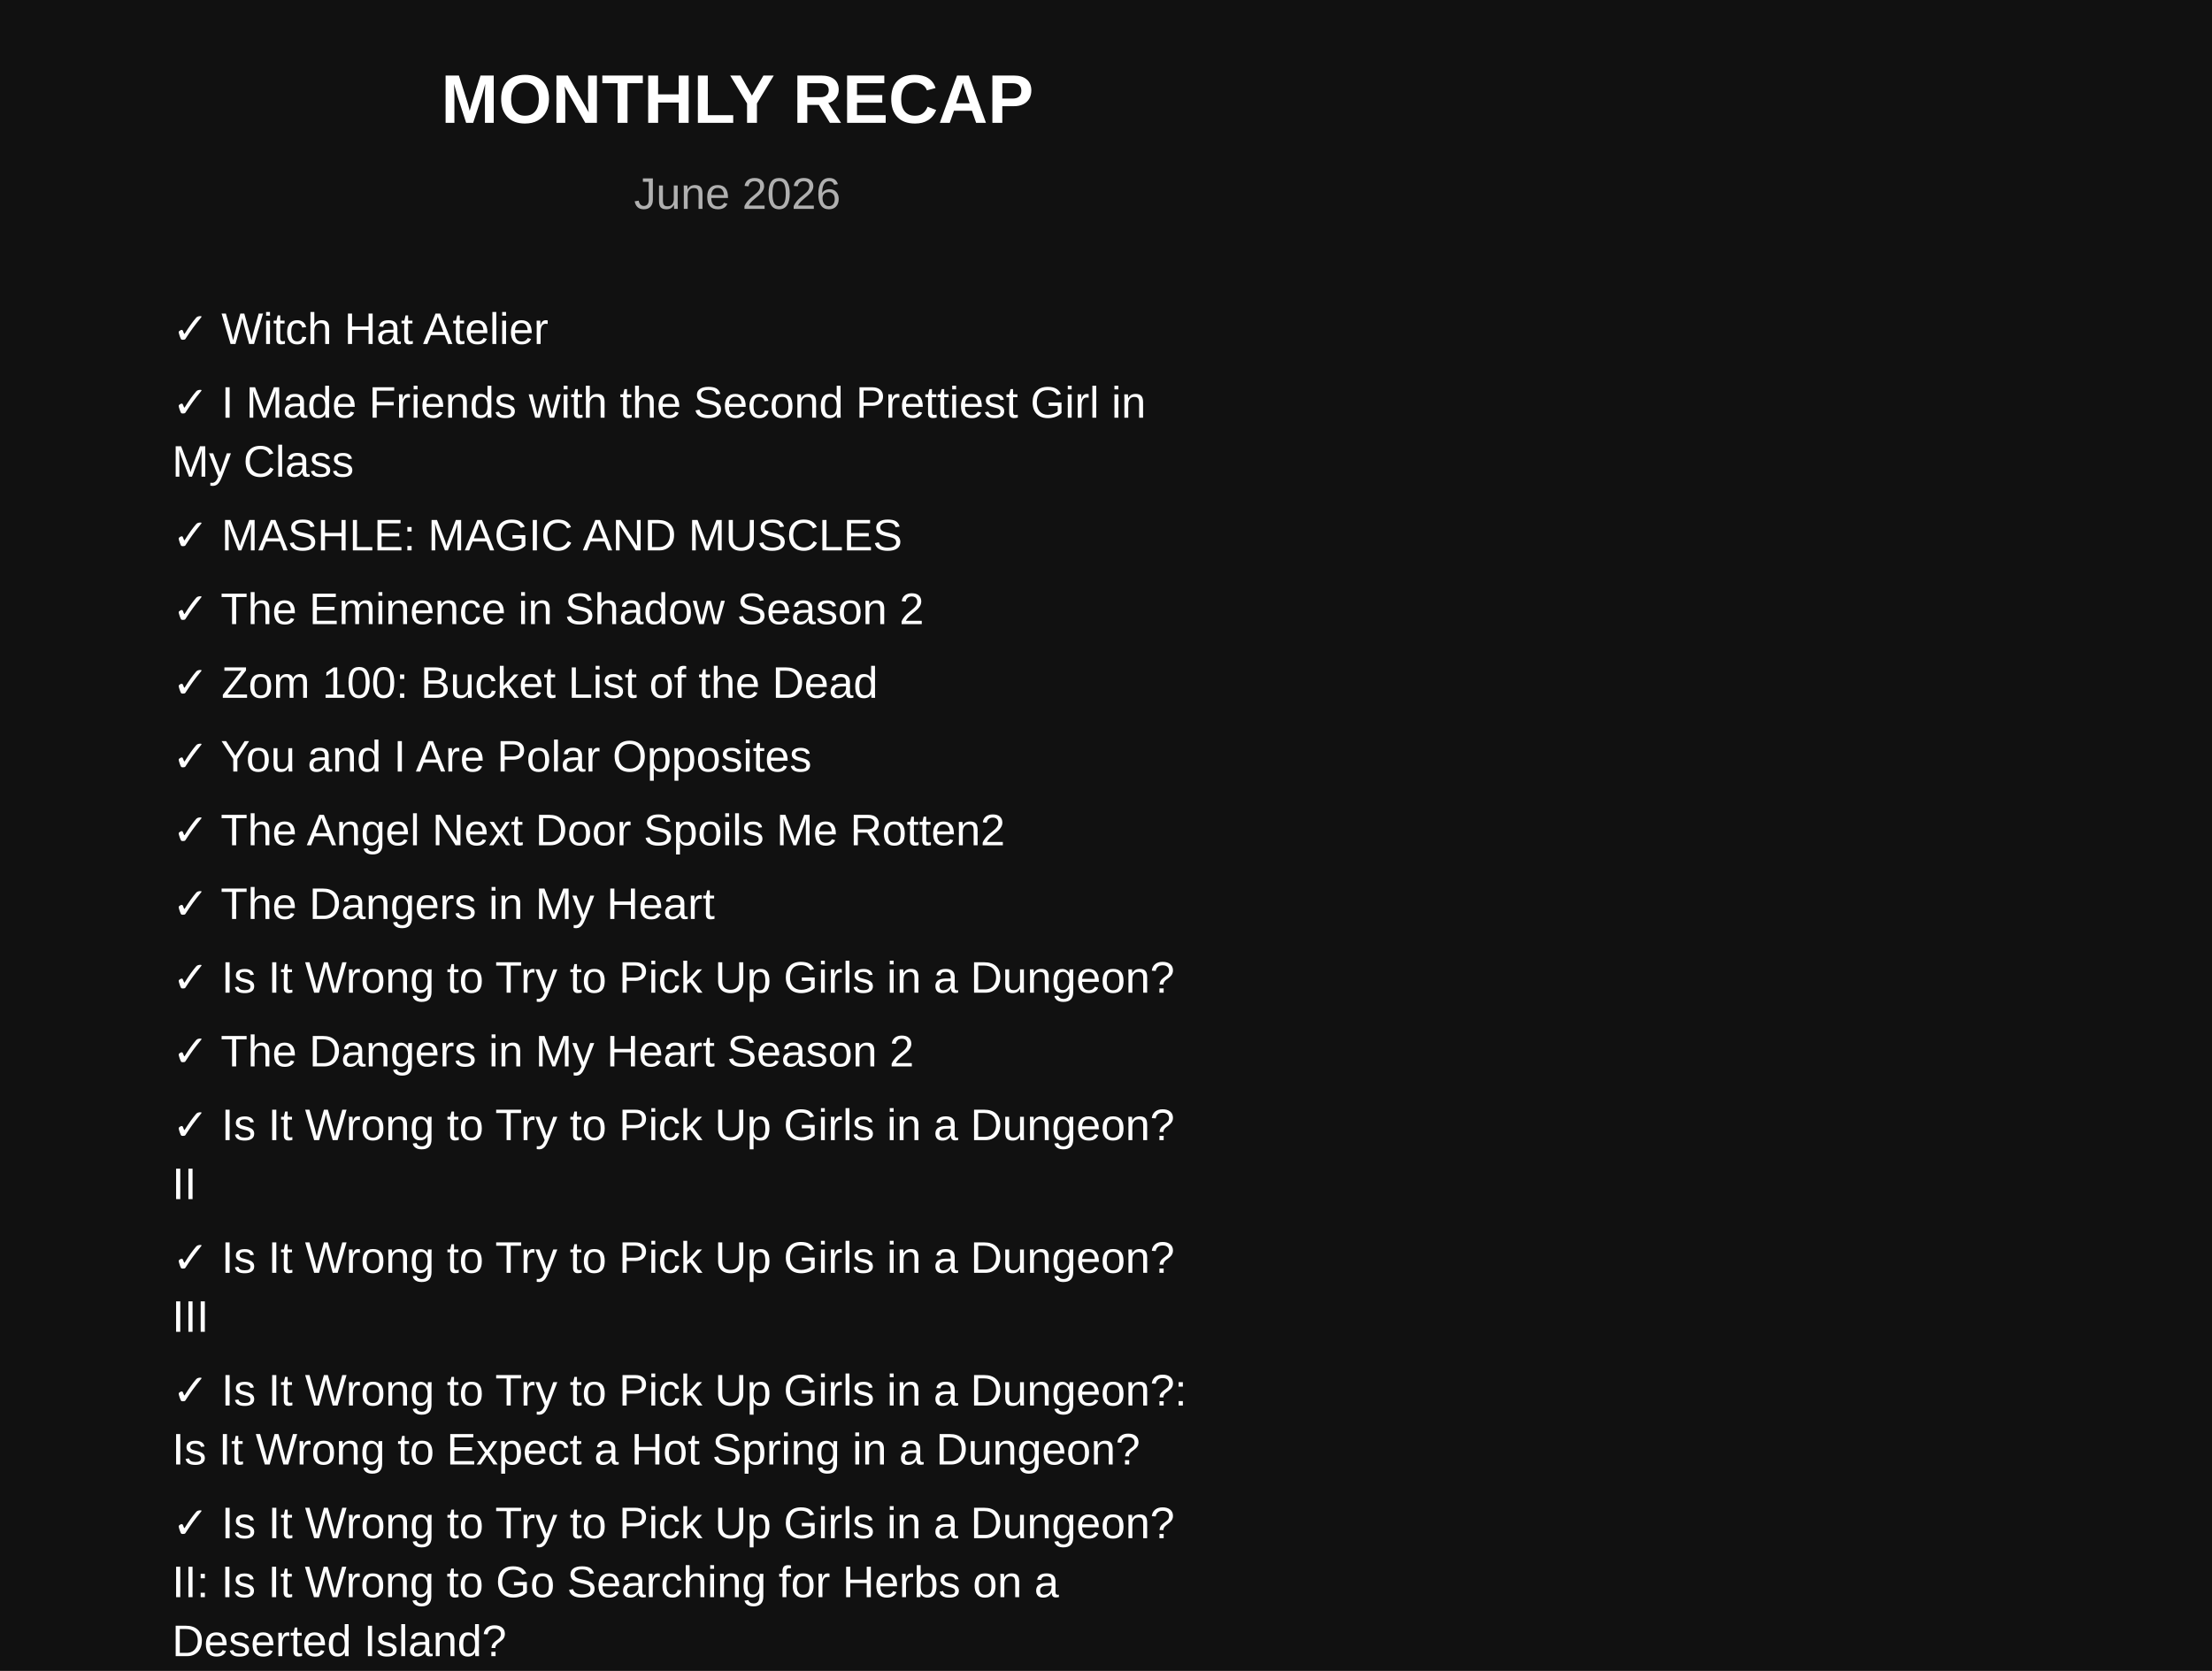
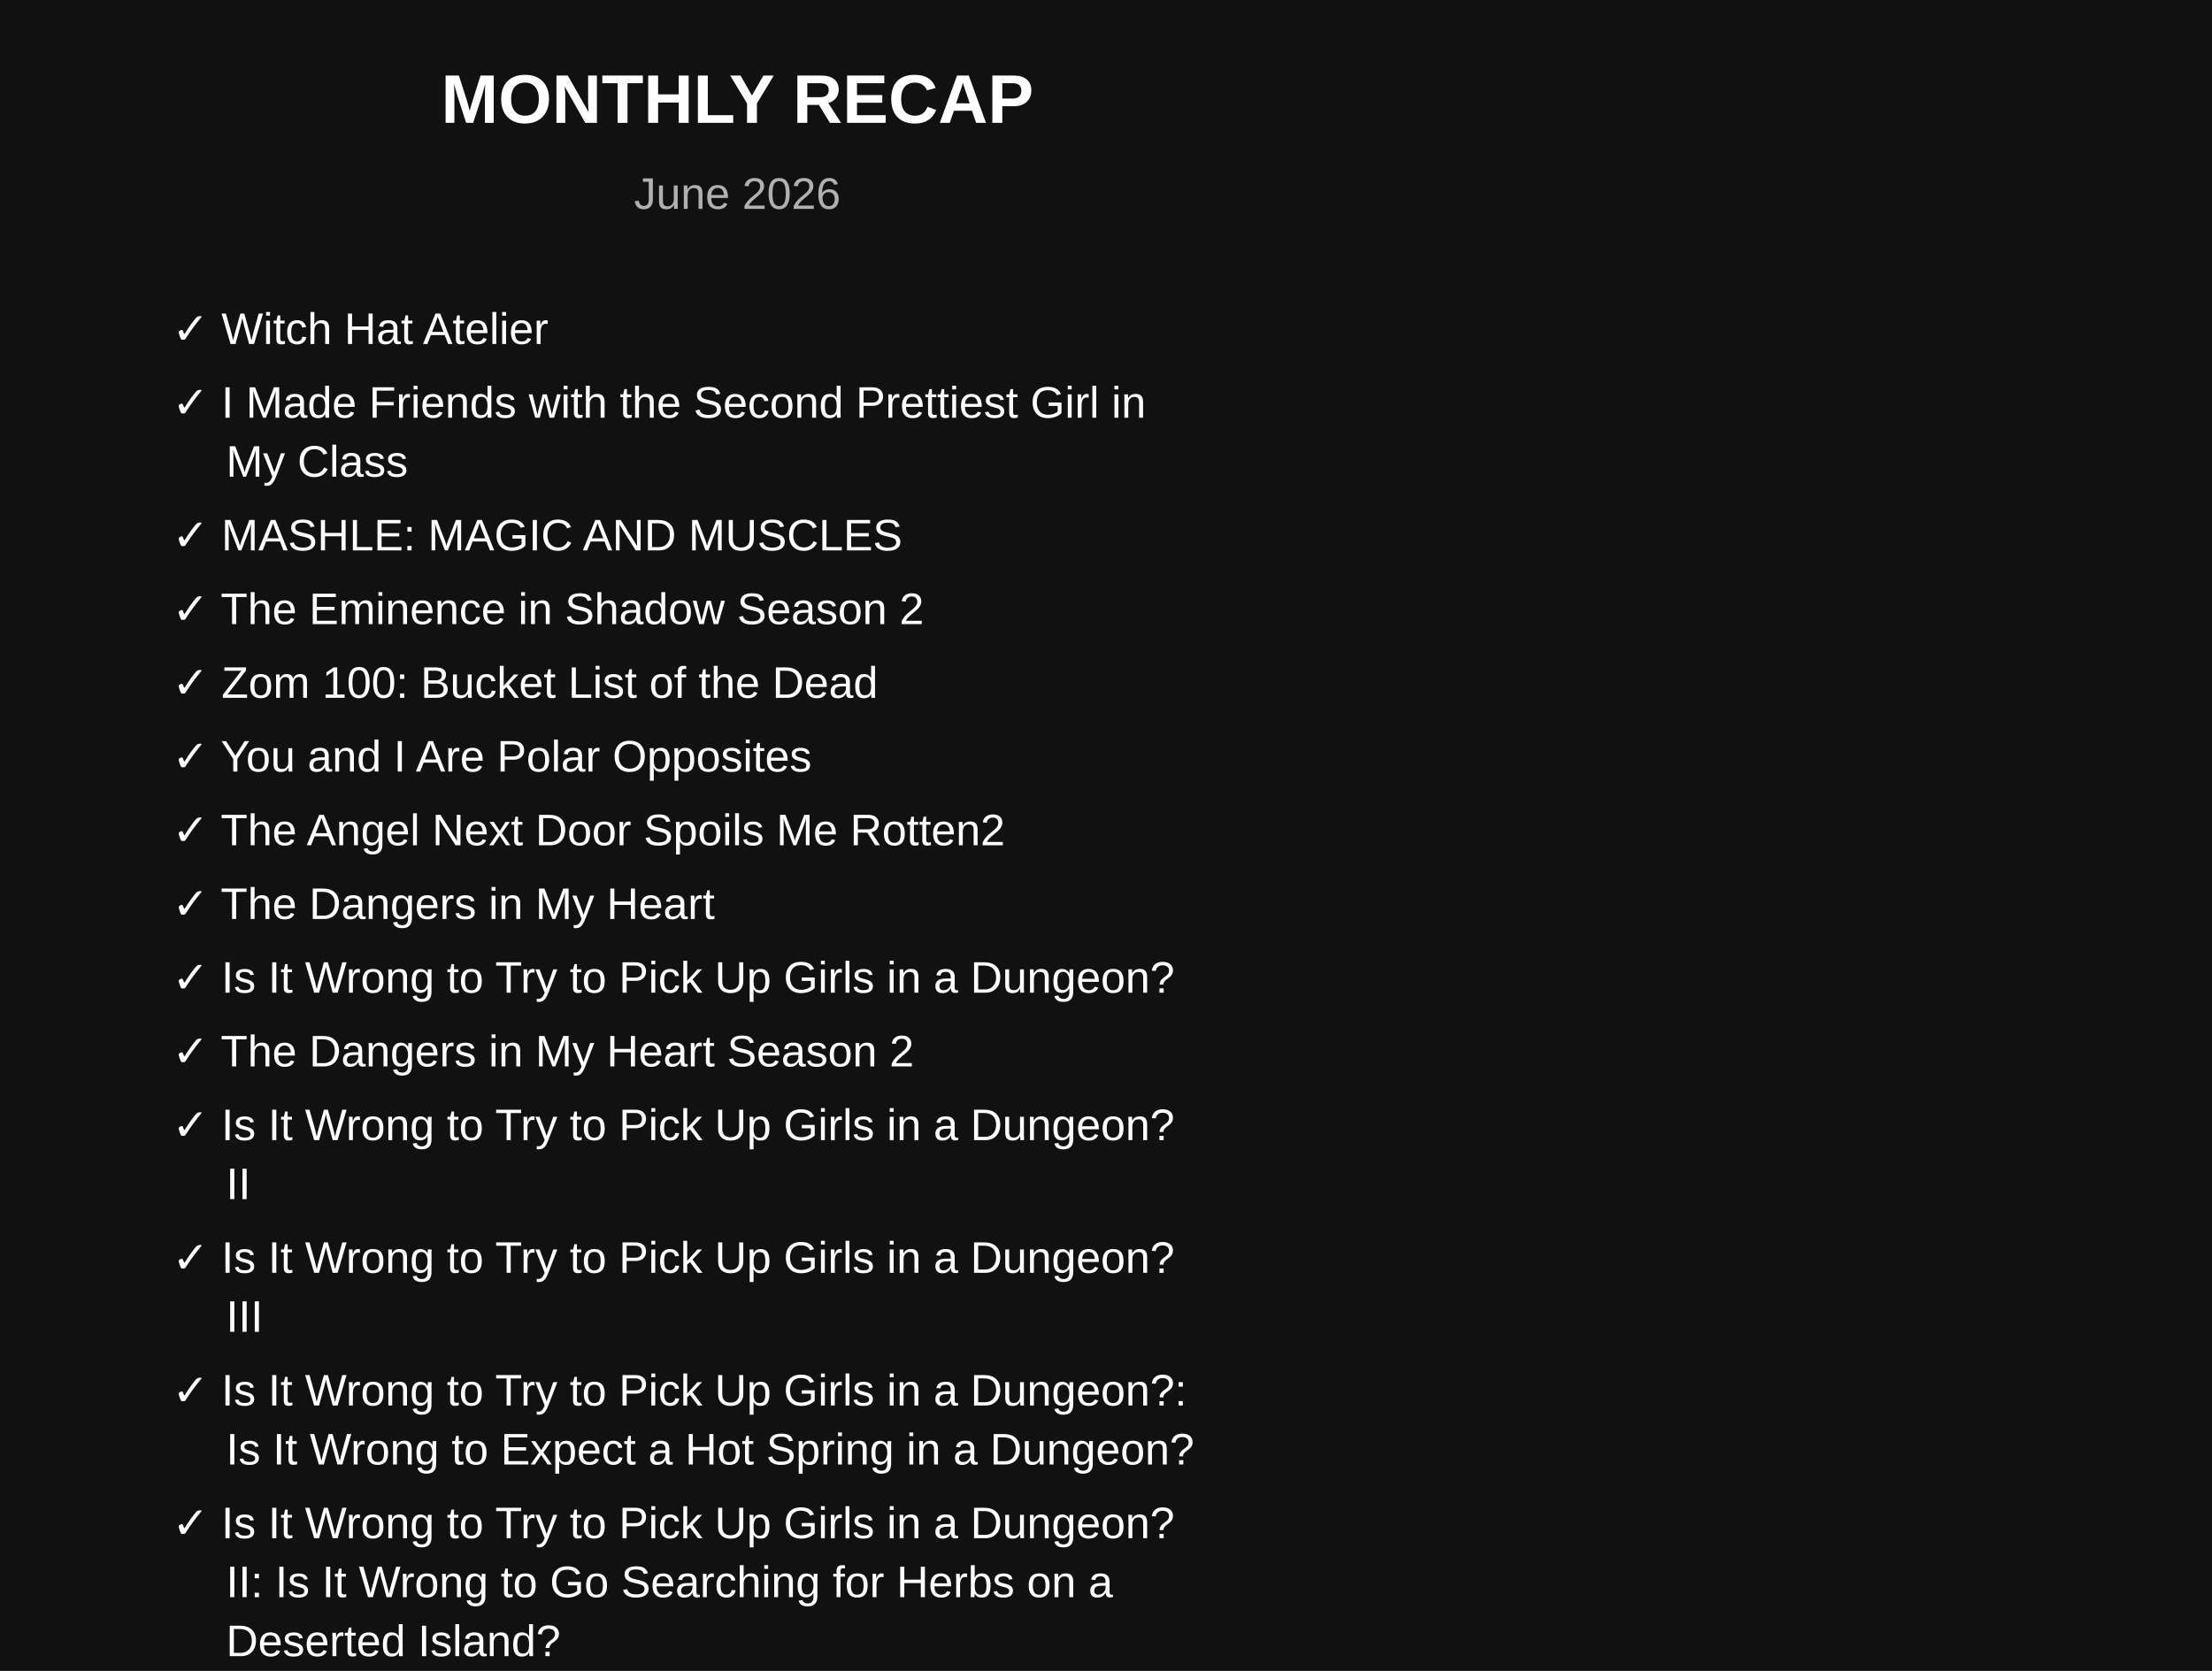
<svg xmlns="http://www.w3.org/2000/svg" width="900" height="680">
  <rect width="100%" height="100%" fill="#111111" />
  <text x="300" y="50" text-anchor="middle" fill="white" font-size="28" font-family="Arial" font-weight="bold">
    MONTHLY RECAP
</text>
  <text x="300" y="85" text-anchor="middle" fill="#b0b0b0" font-size="18" font-family="Arial">
    June 2026
</text>
  <text x="70" y="140" fill="white" font-size="18" font-family="Arial">
    ✓ Witch Hat Atelier
</text>
  <text x="70" y="170" fill="white" font-size="18" font-family="Arial">
    ✓ I Made Friends with the Second Prettiest Girl in
</text>
-   <text x="70" y="194" fill="white" font-size="18" font-family="Arial">
-        My Class
+   <text x="92" y="194" fill="white" font-size="18" font-family="Arial">
+     My Class
</text>
  <text x="70" y="224" fill="white" font-size="18" font-family="Arial">
    ✓ MASHLE: MAGIC AND MUSCLES
</text>
  <text x="70" y="254" fill="white" font-size="18" font-family="Arial">
    ✓ The Eminence in Shadow Season 2
</text>
  <text x="70" y="284" fill="white" font-size="18" font-family="Arial">
    ✓ Zom 100: Bucket List of the Dead
</text>
  <text x="70" y="314" fill="white" font-size="18" font-family="Arial">
    ✓ You and I Are Polar Opposites
</text>
  <text x="70" y="344" fill="white" font-size="18" font-family="Arial">
    ✓ The Angel Next Door Spoils Me Rotten2
</text>
  <text x="70" y="374" fill="white" font-size="18" font-family="Arial">
    ✓ The Dangers in My Heart
</text>
  <text x="70" y="404" fill="white" font-size="18" font-family="Arial">
    ✓ Is It Wrong to Try to Pick Up Girls in a Dungeon?
</text>
  <text x="70" y="434" fill="white" font-size="18" font-family="Arial">
    ✓ The Dangers in My Heart Season 2
</text>
  <text x="70" y="464" fill="white" font-size="18" font-family="Arial">
    ✓ Is It Wrong to Try to Pick Up Girls in a Dungeon?
</text>
-   <text x="70" y="488" fill="white" font-size="18" font-family="Arial">
-        II
+   <text x="92" y="488" fill="white" font-size="18" font-family="Arial">
+     II
</text>
  <text x="70" y="518" fill="white" font-size="18" font-family="Arial">
    ✓ Is It Wrong to Try to Pick Up Girls in a Dungeon?
</text>
-   <text x="70" y="542" fill="white" font-size="18" font-family="Arial">
-        III
+   <text x="92" y="542" fill="white" font-size="18" font-family="Arial">
+     III
</text>
  <text x="70" y="572" fill="white" font-size="18" font-family="Arial">
    ✓ Is It Wrong to Try to Pick Up Girls in a Dungeon?:
</text>
-   <text x="70" y="596" fill="white" font-size="18" font-family="Arial">
-        Is It Wrong to Expect a Hot Spring in a Dungeon?
+   <text x="92" y="596" fill="white" font-size="18" font-family="Arial">
+     Is It Wrong to Expect a Hot Spring in a Dungeon?
</text>
  <text x="70" y="626" fill="white" font-size="18" font-family="Arial">
    ✓ Is It Wrong to Try to Pick Up Girls in a Dungeon?
</text>
-   <text x="70" y="650" fill="white" font-size="18" font-family="Arial">
-        II: Is It Wrong to Go Searching for Herbs on a
+   <text x="92" y="650" fill="white" font-size="18" font-family="Arial">
+     II: Is It Wrong to Go Searching for Herbs on a
</text>
-   <text x="70" y="674" fill="white" font-size="18" font-family="Arial">
-        Deserted Island?
+   <text x="92" y="674" fill="white" font-size="18" font-family="Arial">
+     Deserted Island?
</text>
  <text x="70" y="704" fill="white" font-size="18" font-family="Arial">
    ✓ Is It Wrong to Try to Pick Up Girls in a Dungeon?
</text>
-   <text x="70" y="728" fill="white" font-size="18" font-family="Arial">
-        III: Is It Wrong to Try to Find a Hot Spring in
+   <text x="92" y="728" fill="white" font-size="18" font-family="Arial">
+     III: Is It Wrong to Try to Find a Hot Spring in
</text>
-   <text x="70" y="752" fill="white" font-size="18" font-family="Arial">
-        Orario? -Bath God Forever-
+   <text x="92" y="752" fill="white" font-size="18" font-family="Arial">
+     Orario? -Bath God Forever-
</text>
  <text x="70" y="782" fill="white" font-size="18" font-family="Arial">
    ✓ Black Lagoon: The Second Barrage
</text>
  <text x="70" y="812" fill="white" font-size="18" font-family="Arial">
    ✓ Black Lagoon: Roberta's Blood Trail
</text>
</svg>
